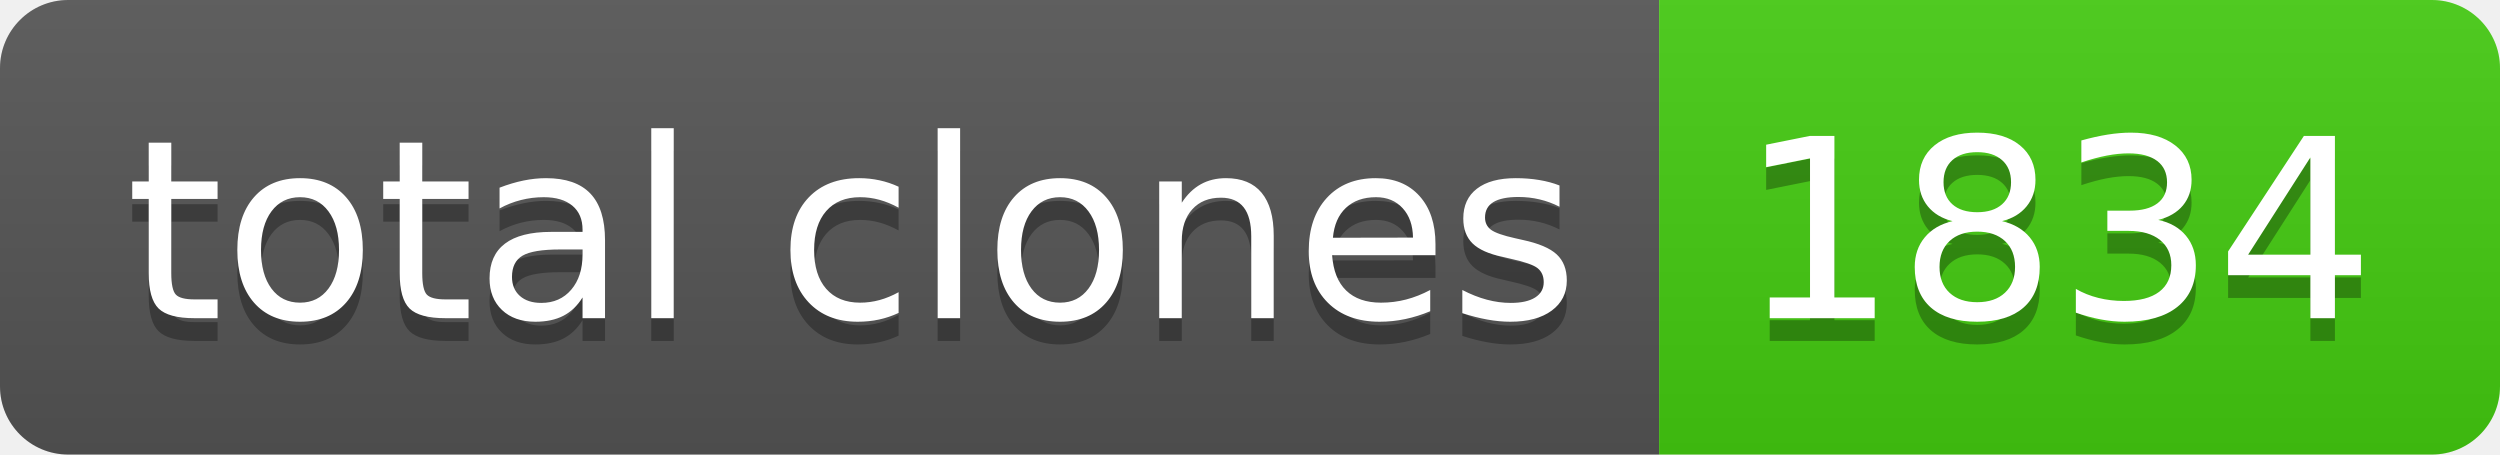
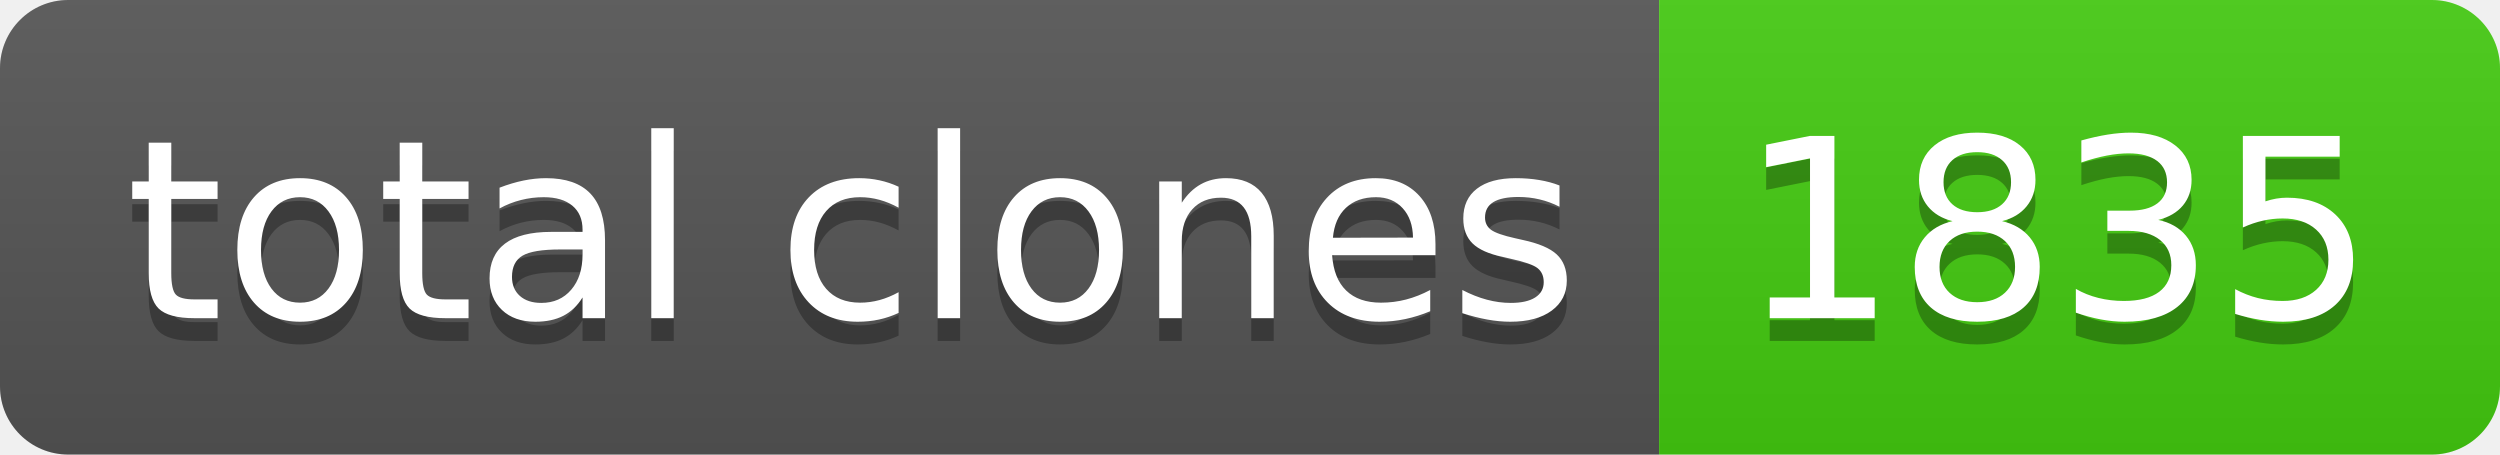
- <svg xmlns="http://www.w3.org/2000/svg" width="110" height="20" role="img" aria-label="total clones: 1834">
+ <svg xmlns="http://www.w3.org/2000/svg" width="110" height="20" role="img" aria-label="total clones: 1835">
  <linearGradient id="s" x2="0" y2="100%">
    <stop offset="0" stop-color="#bbb" stop-opacity=".1" />
    <stop offset="1" stop-opacity=".1" />
  </linearGradient>
  <clipPath id="r">
    <rect width="110" height="20" rx="3" fill="#fff" />
  </clipPath>
  <g clip-path="url(#r)">
    <rect width="73" height="20" fill="#555" />
    <rect x="73" width="37" height="20" fill="#4c1" />
    <rect width="110" height="20" fill="url(#s)" />
  </g>
  <g fill="#fff" text-anchor="middle" font-family="Verdana,Geneva,DejaVu Sans,sans-serif" text-rendering="geometricPrecision" font-size="110">
    <text aria-hidden="true" x="375" y="150" fill="#010101" fill-opacity=".3" transform="scale(.1)" textLength="630">total clones</text>
    <text x="375" y="140" transform="scale(.1)" fill="#fff" textLength="630">total clones</text>
-     <text aria-hidden="true" x="905" y="150" fill="#010101" fill-opacity=".3" transform="scale(.1)" textLength="270">1834</text>
-     <text x="905" y="140" transform="scale(.1)" fill="#fff" textLength="270">1834</text>
+     <text aria-hidden="true" x="905" y="150" fill="#010101" fill-opacity=".3" transform="scale(.1)" textLength="270">1835</text>
+     <text x="905" y="140" transform="scale(.1)" fill="#fff" textLength="270">1835</text>
  </g>
</svg>
